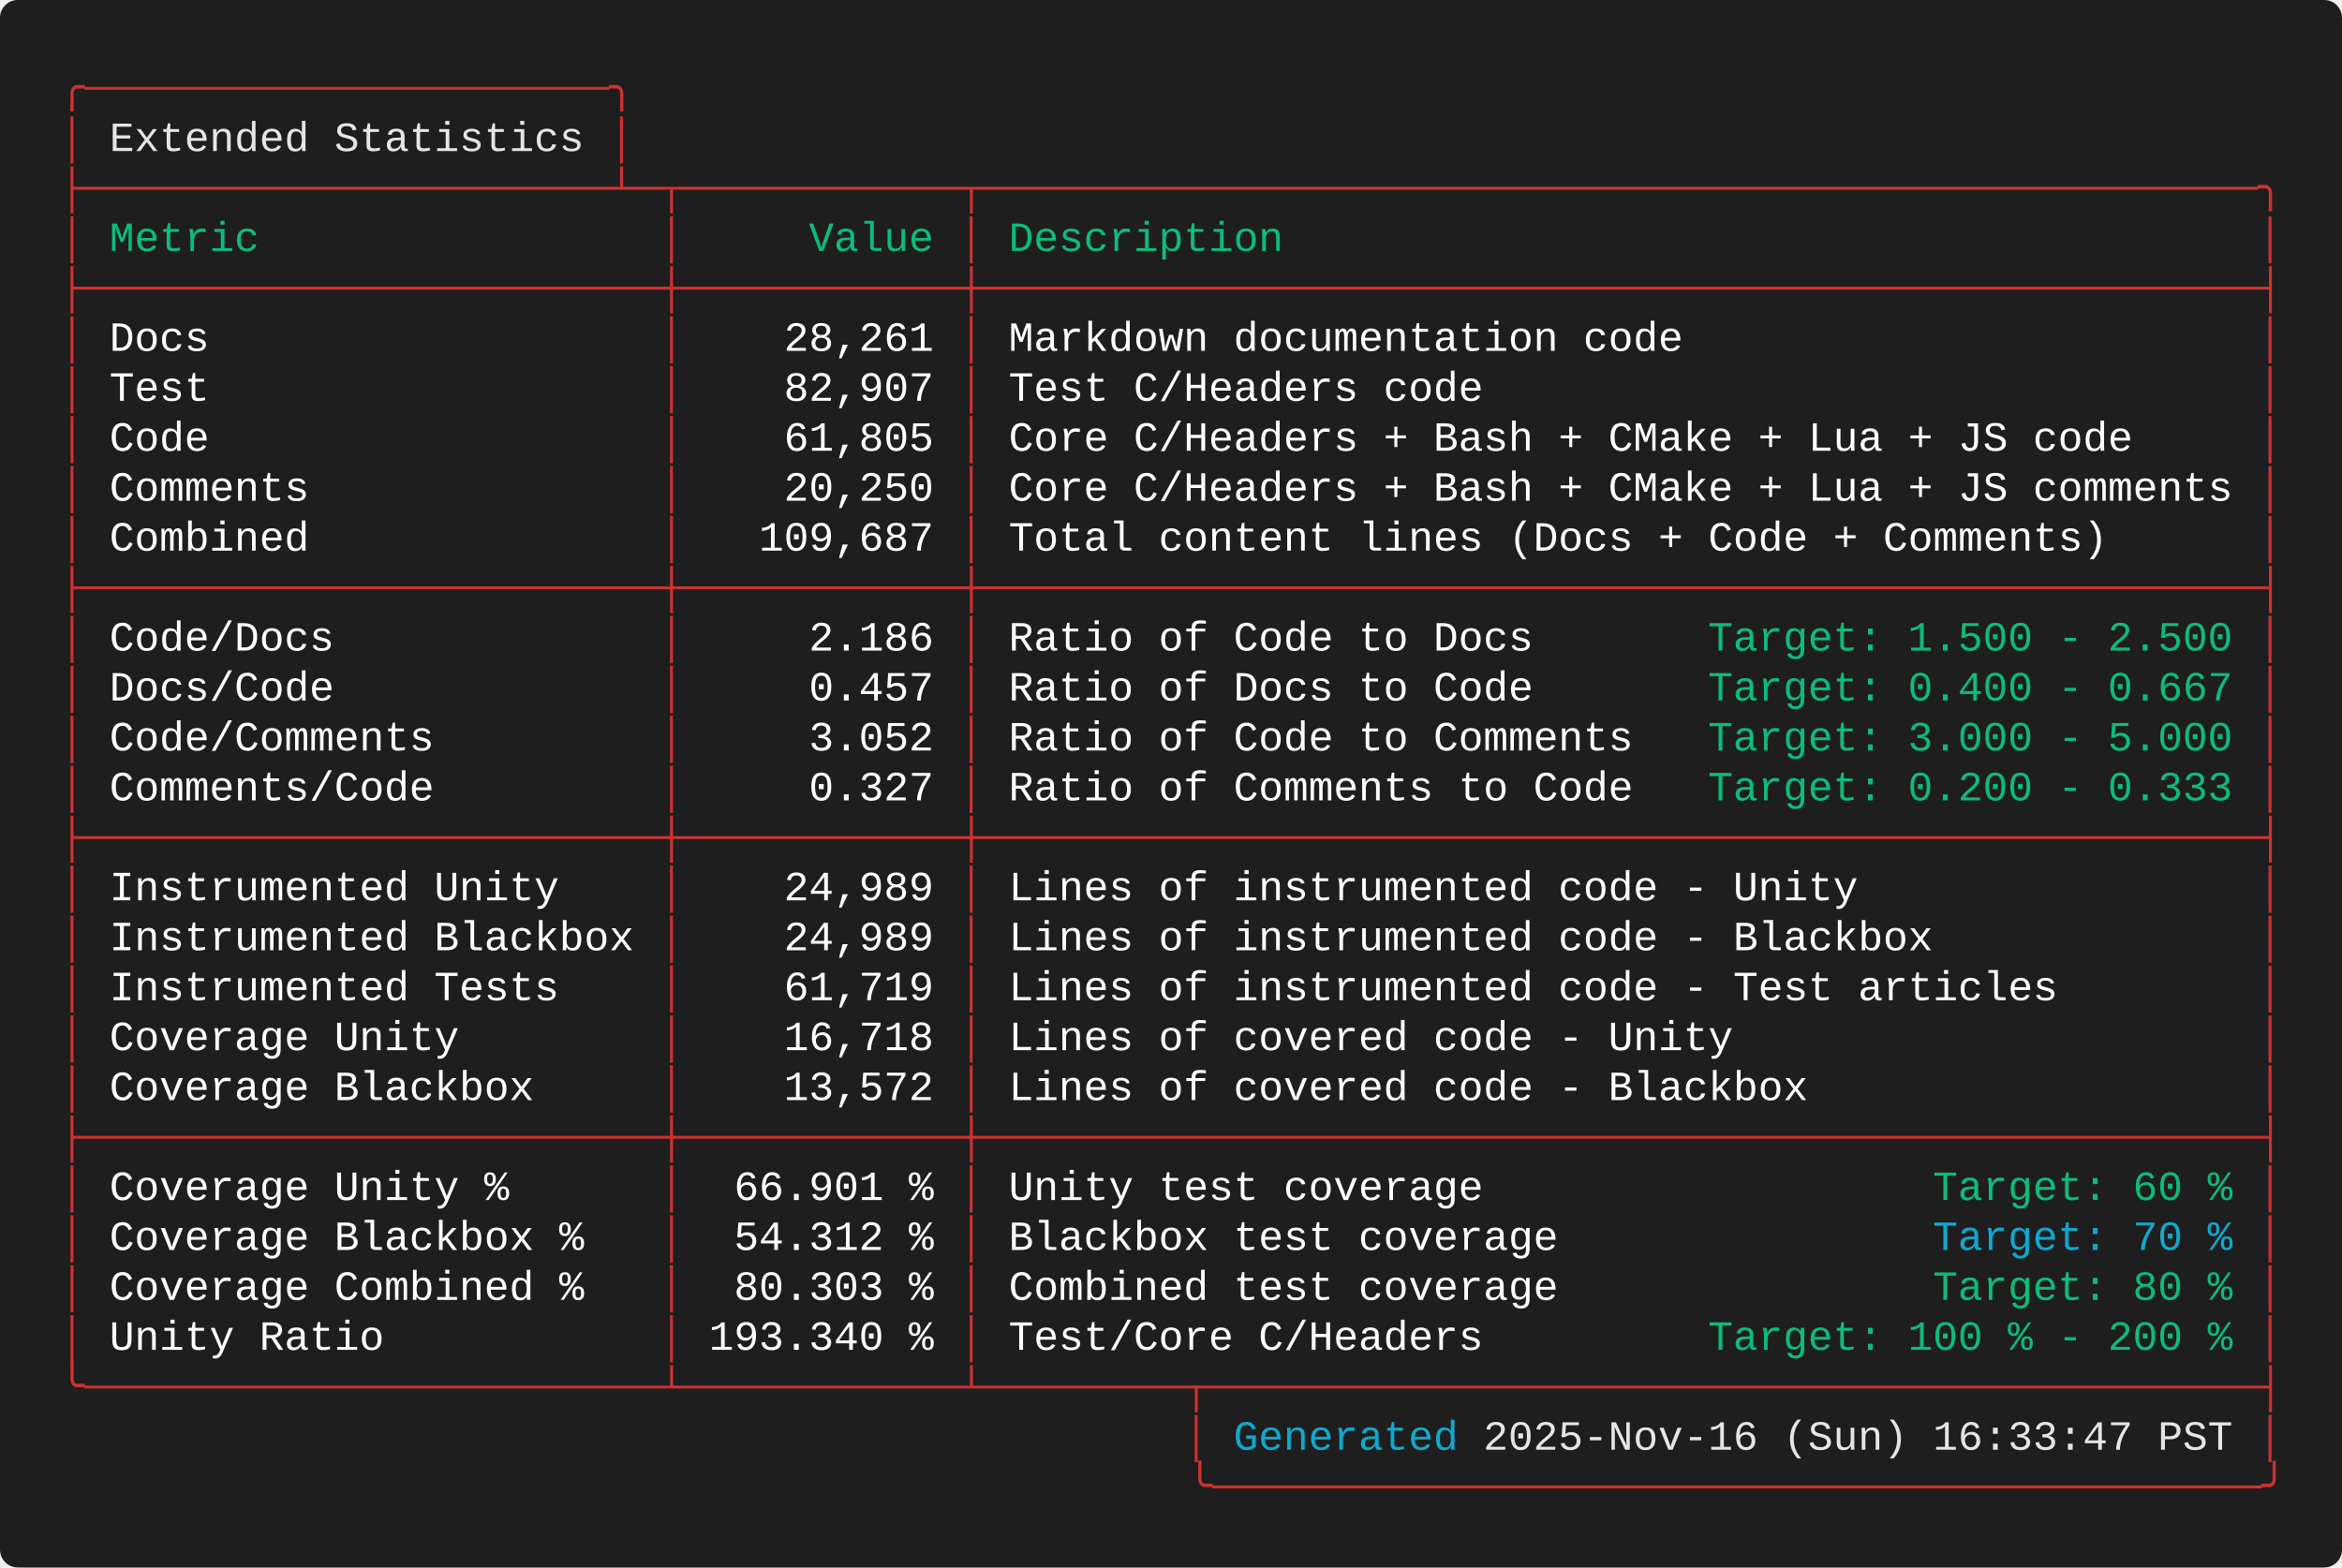
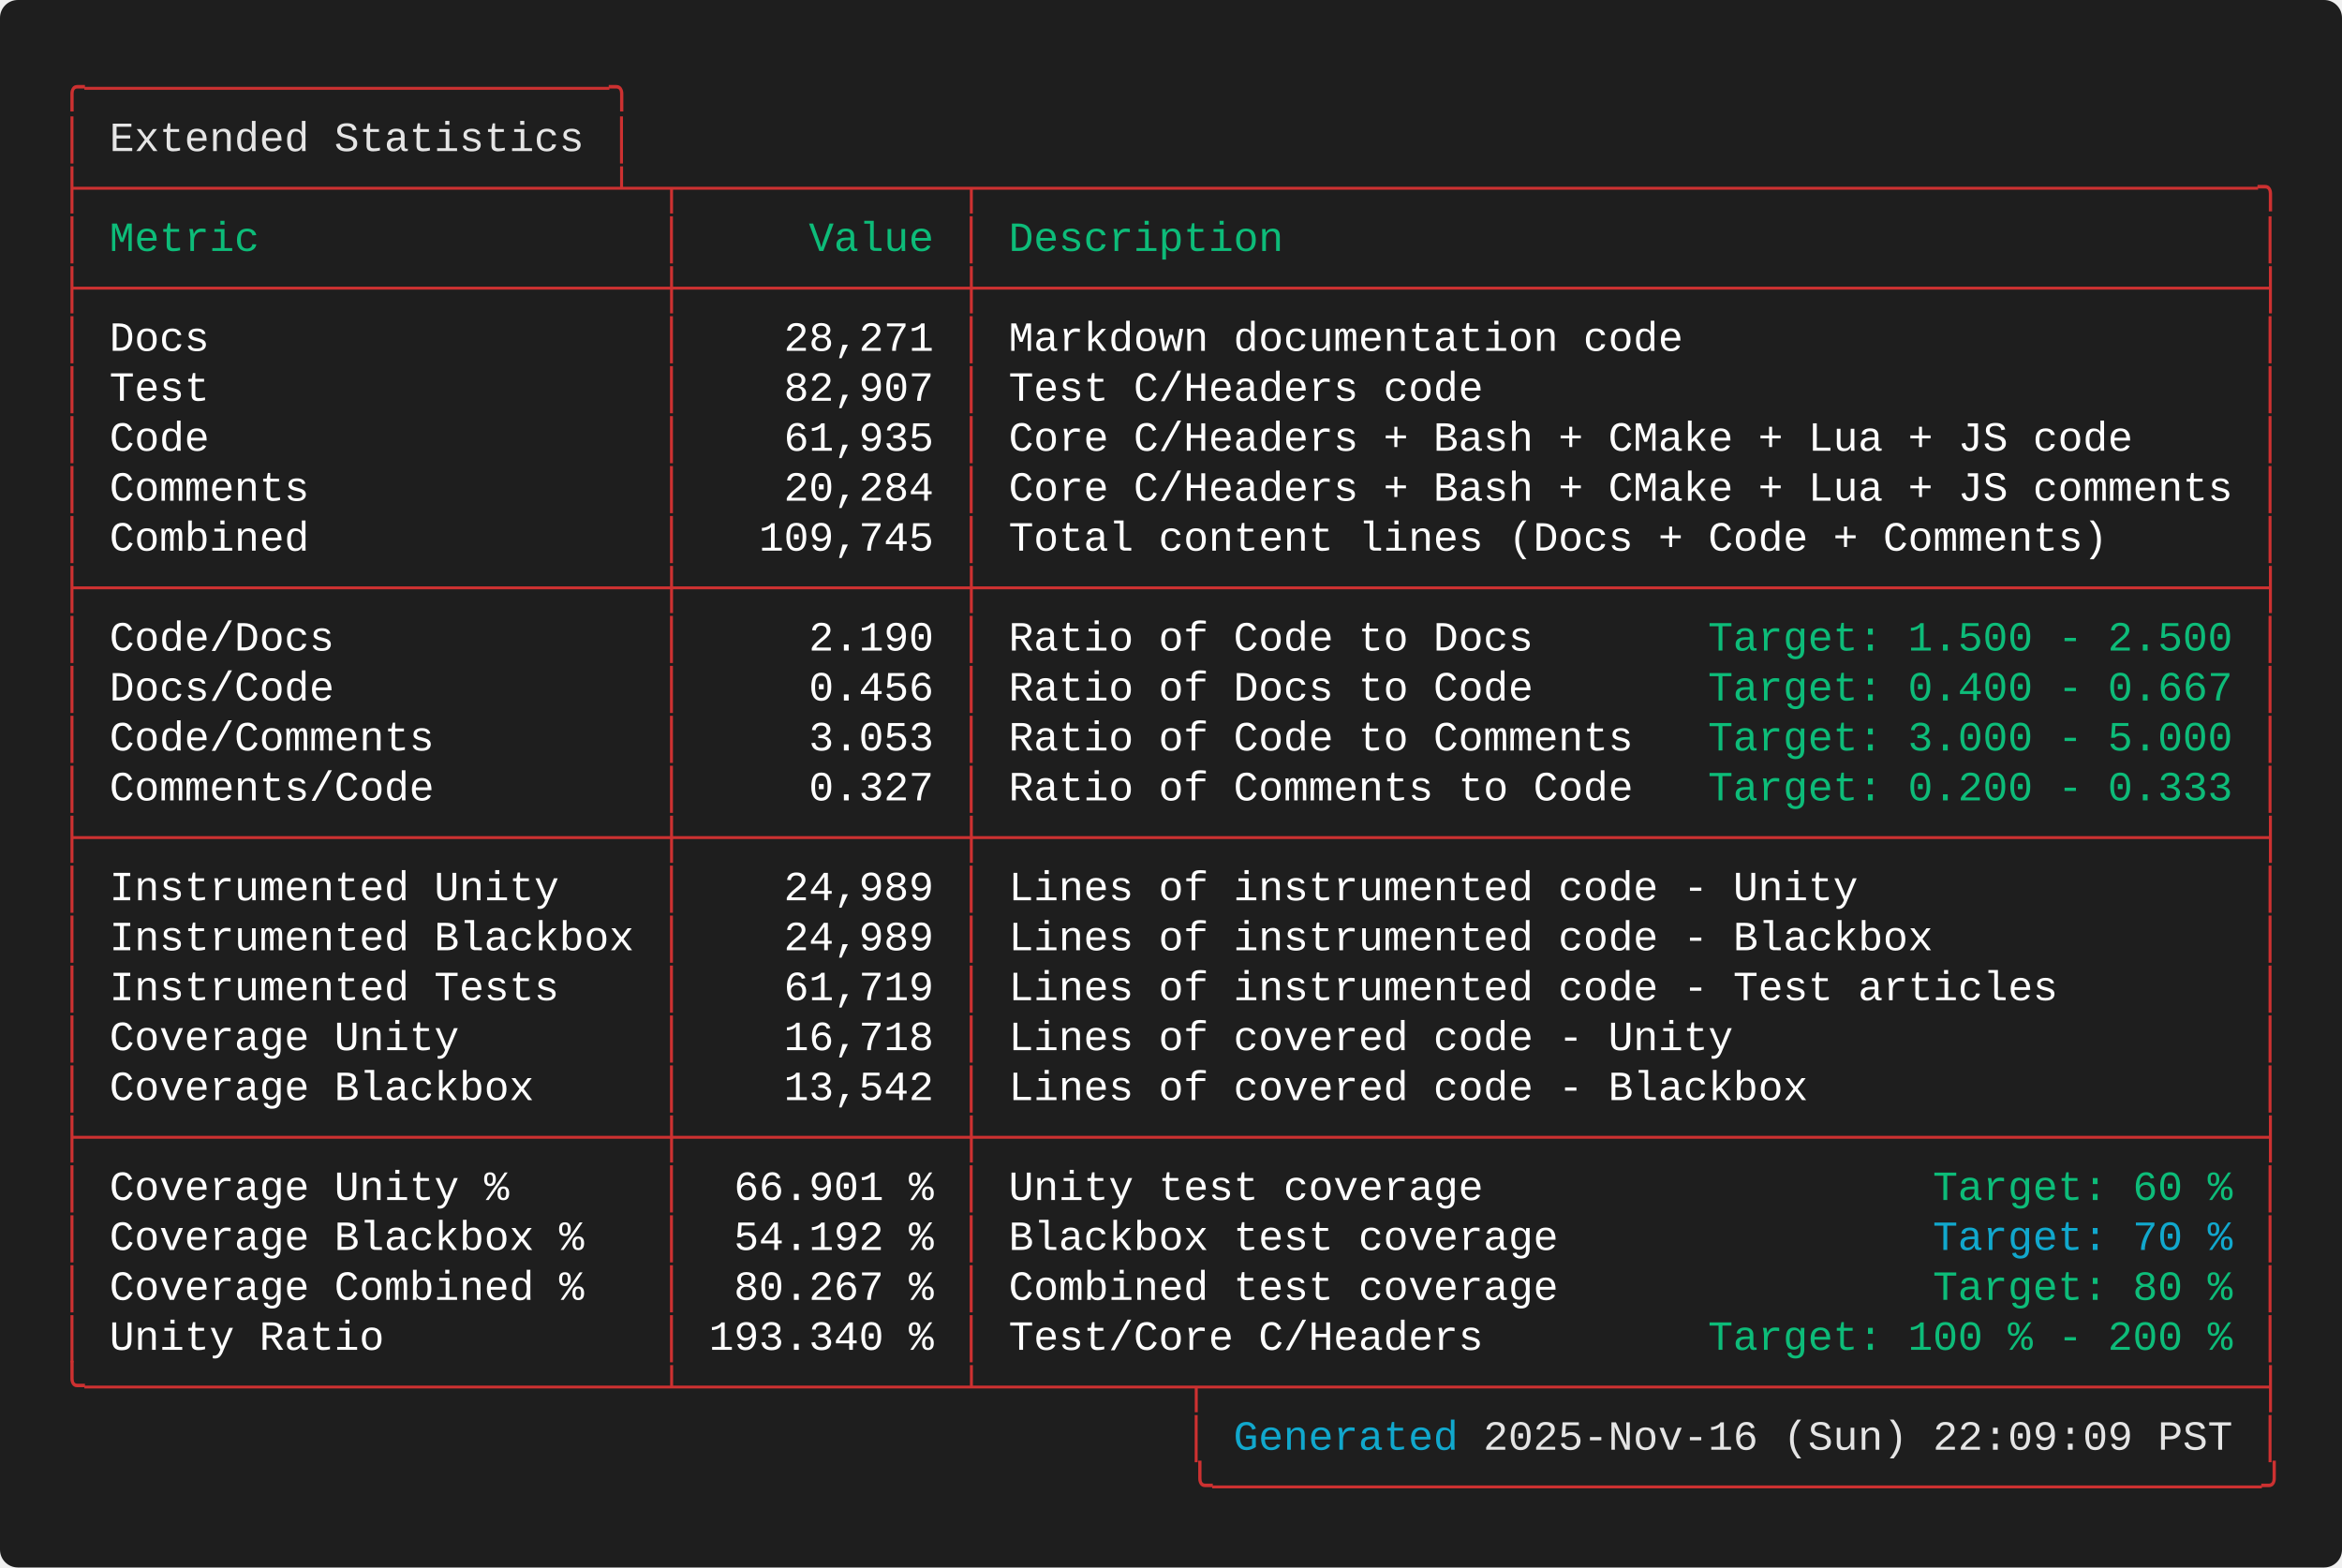
<svg xmlns="http://www.w3.org/2000/svg" width="787.60" height="527.20" viewBox="0 0 787.60 527.20">
  <defs>
    <style type="text/css">.terminal-text { font-family: 'Consolas', 'Consolas', 'Monaco', 'Courier New', monospace; }</style>
  </defs>
  <rect width="100%" height="100%" fill="#1e1e1e" rx="6" />
  <text x="20.00" y="34.00" font-size="14" class="terminal-text" xml:space="preserve" textLength="193.20" lengthAdjust="spacingAndGlyphs" fill="#cd3131">╭─────────────────────╮</text>
  <text x="20.00" y="50.80" font-size="14" class="terminal-text" xml:space="preserve" textLength="16.80" lengthAdjust="spacingAndGlyphs" fill="#cd3131">│ </text>
  <text x="36.80" y="50.80" font-size="14" class="terminal-text" xml:space="preserve" textLength="159.60" lengthAdjust="spacingAndGlyphs" fill="#e5e5e5">Extended Statistics</text>
  <text x="196.40" y="50.80" font-size="14" class="terminal-text" xml:space="preserve" textLength="8.40" lengthAdjust="spacingAndGlyphs" fill="#ffffff"> </text>
  <text x="204.80" y="50.80" font-size="14" class="terminal-text" xml:space="preserve" textLength="8.40" lengthAdjust="spacingAndGlyphs" fill="#cd3131">│</text>
  <text x="20.00" y="67.60" font-size="14" class="terminal-text" xml:space="preserve" textLength="747.60" lengthAdjust="spacingAndGlyphs" fill="#cd3131">├─────────────────────┴─┬───────────┬───────────────────────────────────────────────────╮</text>
  <text x="20.00" y="84.40" font-size="14" class="terminal-text" xml:space="preserve" textLength="8.40" lengthAdjust="spacingAndGlyphs" fill="#cd3131">│</text>
  <text x="28.40" y="84.40" font-size="14" class="terminal-text" xml:space="preserve" textLength="193.20" lengthAdjust="spacingAndGlyphs" fill="#0dbc79"> Metric                </text>
  <text x="221.60" y="84.40" font-size="14" class="terminal-text" xml:space="preserve" textLength="8.40" lengthAdjust="spacingAndGlyphs" fill="#cd3131">│</text>
  <text x="230.00" y="84.40" font-size="14" class="terminal-text" xml:space="preserve" textLength="92.40" lengthAdjust="spacingAndGlyphs" fill="#0dbc79">     Value </text>
  <text x="322.40" y="84.40" font-size="14" class="terminal-text" xml:space="preserve" textLength="8.40" lengthAdjust="spacingAndGlyphs" fill="#cd3131">│</text>
  <text x="330.80" y="84.40" font-size="14" class="terminal-text" xml:space="preserve" textLength="428.40" lengthAdjust="spacingAndGlyphs" fill="#0dbc79"> Description                                       </text>
  <text x="759.20" y="84.40" font-size="14" class="terminal-text" xml:space="preserve" textLength="8.40" lengthAdjust="spacingAndGlyphs" fill="#cd3131">│</text>
  <text x="20.00" y="101.20" font-size="14" class="terminal-text" xml:space="preserve" textLength="747.60" lengthAdjust="spacingAndGlyphs" fill="#cd3131">├───────────────────────┼───────────┼───────────────────────────────────────────────────┤</text>
  <text x="20.00" y="118.00" font-size="14" class="terminal-text" xml:space="preserve" textLength="8.40" lengthAdjust="spacingAndGlyphs" fill="#cd3131">│</text>
  <text x="28.40" y="118.00" font-size="14" class="terminal-text" xml:space="preserve" textLength="193.20" lengthAdjust="spacingAndGlyphs" fill="#ffffff"> Docs                  </text>
  <text x="221.60" y="118.00" font-size="14" class="terminal-text" xml:space="preserve" textLength="8.40" lengthAdjust="spacingAndGlyphs" fill="#cd3131">│</text>
-   <text x="230.00" y="118.00" font-size="14" class="terminal-text" xml:space="preserve" textLength="92.40" lengthAdjust="spacingAndGlyphs" fill="#ffffff">    28,261 </text>
+   <text x="230.00" y="118.00" font-size="14" class="terminal-text" xml:space="preserve" textLength="92.40" lengthAdjust="spacingAndGlyphs" fill="#ffffff">    28,271 </text>
  <text x="322.40" y="118.00" font-size="14" class="terminal-text" xml:space="preserve" textLength="8.40" lengthAdjust="spacingAndGlyphs" fill="#cd3131">│</text>
  <text x="330.80" y="118.00" font-size="14" class="terminal-text" xml:space="preserve" textLength="428.40" lengthAdjust="spacingAndGlyphs" fill="#ffffff"> Markdown documentation code                       </text>
  <text x="759.20" y="118.00" font-size="14" class="terminal-text" xml:space="preserve" textLength="8.40" lengthAdjust="spacingAndGlyphs" fill="#cd3131">│</text>
  <text x="20.00" y="134.80" font-size="14" class="terminal-text" xml:space="preserve" textLength="8.40" lengthAdjust="spacingAndGlyphs" fill="#cd3131">│</text>
  <text x="28.40" y="134.80" font-size="14" class="terminal-text" xml:space="preserve" textLength="193.20" lengthAdjust="spacingAndGlyphs" fill="#ffffff"> Test                  </text>
  <text x="221.60" y="134.80" font-size="14" class="terminal-text" xml:space="preserve" textLength="8.40" lengthAdjust="spacingAndGlyphs" fill="#cd3131">│</text>
  <text x="230.00" y="134.80" font-size="14" class="terminal-text" xml:space="preserve" textLength="92.40" lengthAdjust="spacingAndGlyphs" fill="#ffffff">    82,907 </text>
  <text x="322.40" y="134.80" font-size="14" class="terminal-text" xml:space="preserve" textLength="8.40" lengthAdjust="spacingAndGlyphs" fill="#cd3131">│</text>
  <text x="330.80" y="134.80" font-size="14" class="terminal-text" xml:space="preserve" textLength="428.40" lengthAdjust="spacingAndGlyphs" fill="#ffffff"> Test C/Headers code                               </text>
  <text x="759.20" y="134.80" font-size="14" class="terminal-text" xml:space="preserve" textLength="8.40" lengthAdjust="spacingAndGlyphs" fill="#cd3131">│</text>
  <text x="20.00" y="151.60" font-size="14" class="terminal-text" xml:space="preserve" textLength="8.40" lengthAdjust="spacingAndGlyphs" fill="#cd3131">│</text>
  <text x="28.40" y="151.60" font-size="14" class="terminal-text" xml:space="preserve" textLength="193.20" lengthAdjust="spacingAndGlyphs" fill="#ffffff"> Code                  </text>
  <text x="221.60" y="151.60" font-size="14" class="terminal-text" xml:space="preserve" textLength="8.40" lengthAdjust="spacingAndGlyphs" fill="#cd3131">│</text>
-   <text x="230.00" y="151.60" font-size="14" class="terminal-text" xml:space="preserve" textLength="92.40" lengthAdjust="spacingAndGlyphs" fill="#ffffff">    61,805 </text>
+   <text x="230.00" y="151.60" font-size="14" class="terminal-text" xml:space="preserve" textLength="92.40" lengthAdjust="spacingAndGlyphs" fill="#ffffff">    61,935 </text>
  <text x="322.40" y="151.60" font-size="14" class="terminal-text" xml:space="preserve" textLength="8.40" lengthAdjust="spacingAndGlyphs" fill="#cd3131">│</text>
  <text x="330.80" y="151.60" font-size="14" class="terminal-text" xml:space="preserve" textLength="428.40" lengthAdjust="spacingAndGlyphs" fill="#ffffff"> Core C/Headers + Bash + CMake + Lua + JS code     </text>
  <text x="759.20" y="151.60" font-size="14" class="terminal-text" xml:space="preserve" textLength="8.40" lengthAdjust="spacingAndGlyphs" fill="#cd3131">│</text>
  <text x="20.00" y="168.40" font-size="14" class="terminal-text" xml:space="preserve" textLength="8.40" lengthAdjust="spacingAndGlyphs" fill="#cd3131">│</text>
  <text x="28.40" y="168.40" font-size="14" class="terminal-text" xml:space="preserve" textLength="193.20" lengthAdjust="spacingAndGlyphs" fill="#ffffff"> Comments              </text>
  <text x="221.60" y="168.40" font-size="14" class="terminal-text" xml:space="preserve" textLength="8.40" lengthAdjust="spacingAndGlyphs" fill="#cd3131">│</text>
-   <text x="230.00" y="168.40" font-size="14" class="terminal-text" xml:space="preserve" textLength="92.40" lengthAdjust="spacingAndGlyphs" fill="#ffffff">    20,250 </text>
+   <text x="230.00" y="168.40" font-size="14" class="terminal-text" xml:space="preserve" textLength="92.40" lengthAdjust="spacingAndGlyphs" fill="#ffffff">    20,284 </text>
  <text x="322.40" y="168.40" font-size="14" class="terminal-text" xml:space="preserve" textLength="8.40" lengthAdjust="spacingAndGlyphs" fill="#cd3131">│</text>
  <text x="330.80" y="168.40" font-size="14" class="terminal-text" xml:space="preserve" textLength="428.40" lengthAdjust="spacingAndGlyphs" fill="#ffffff"> Core C/Headers + Bash + CMake + Lua + JS comments </text>
  <text x="759.20" y="168.40" font-size="14" class="terminal-text" xml:space="preserve" textLength="8.40" lengthAdjust="spacingAndGlyphs" fill="#cd3131">│</text>
  <text x="20.00" y="185.20" font-size="14" class="terminal-text" xml:space="preserve" textLength="8.40" lengthAdjust="spacingAndGlyphs" fill="#cd3131">│</text>
  <text x="28.40" y="185.20" font-size="14" class="terminal-text" xml:space="preserve" textLength="193.20" lengthAdjust="spacingAndGlyphs" fill="#ffffff"> Combined              </text>
  <text x="221.60" y="185.20" font-size="14" class="terminal-text" xml:space="preserve" textLength="8.40" lengthAdjust="spacingAndGlyphs" fill="#cd3131">│</text>
-   <text x="230.00" y="185.20" font-size="14" class="terminal-text" xml:space="preserve" textLength="92.40" lengthAdjust="spacingAndGlyphs" fill="#ffffff">   109,687 </text>
+   <text x="230.00" y="185.20" font-size="14" class="terminal-text" xml:space="preserve" textLength="92.40" lengthAdjust="spacingAndGlyphs" fill="#ffffff">   109,745 </text>
  <text x="322.40" y="185.20" font-size="14" class="terminal-text" xml:space="preserve" textLength="8.40" lengthAdjust="spacingAndGlyphs" fill="#cd3131">│</text>
  <text x="330.80" y="185.20" font-size="14" class="terminal-text" xml:space="preserve" textLength="428.40" lengthAdjust="spacingAndGlyphs" fill="#ffffff"> Total content lines (Docs + Code + Comments)      </text>
  <text x="759.20" y="185.20" font-size="14" class="terminal-text" xml:space="preserve" textLength="8.40" lengthAdjust="spacingAndGlyphs" fill="#cd3131">│</text>
  <text x="20.00" y="202.00" font-size="14" class="terminal-text" xml:space="preserve" textLength="747.60" lengthAdjust="spacingAndGlyphs" fill="#cd3131">├───────────────────────┼───────────┼───────────────────────────────────────────────────┤</text>
  <text x="20.00" y="218.80" font-size="14" class="terminal-text" xml:space="preserve" textLength="8.40" lengthAdjust="spacingAndGlyphs" fill="#cd3131">│</text>
  <text x="28.40" y="218.80" font-size="14" class="terminal-text" xml:space="preserve" textLength="193.20" lengthAdjust="spacingAndGlyphs" fill="#ffffff"> Code/Docs             </text>
  <text x="221.60" y="218.80" font-size="14" class="terminal-text" xml:space="preserve" textLength="8.40" lengthAdjust="spacingAndGlyphs" fill="#cd3131">│</text>
-   <text x="230.00" y="218.80" font-size="14" class="terminal-text" xml:space="preserve" textLength="92.40" lengthAdjust="spacingAndGlyphs" fill="#ffffff">     2.186 </text>
+   <text x="230.00" y="218.80" font-size="14" class="terminal-text" xml:space="preserve" textLength="92.40" lengthAdjust="spacingAndGlyphs" fill="#ffffff">     2.190 </text>
  <text x="322.40" y="218.80" font-size="14" class="terminal-text" xml:space="preserve" textLength="8.40" lengthAdjust="spacingAndGlyphs" fill="#cd3131">│</text>
  <text x="330.80" y="218.80" font-size="14" class="terminal-text" xml:space="preserve" textLength="243.60" lengthAdjust="spacingAndGlyphs" fill="#ffffff"> Ratio of Code to Docs       </text>
  <text x="574.40" y="218.80" font-size="14" class="terminal-text" xml:space="preserve" textLength="176.40" lengthAdjust="spacingAndGlyphs" fill="#0dbc79">Target: 1.500 - 2.500</text>
  <text x="750.80" y="218.80" font-size="14" class="terminal-text" xml:space="preserve" textLength="8.40" lengthAdjust="spacingAndGlyphs" fill="#ffffff"> </text>
  <text x="759.20" y="218.80" font-size="14" class="terminal-text" xml:space="preserve" textLength="8.40" lengthAdjust="spacingAndGlyphs" fill="#cd3131">│</text>
  <text x="20.00" y="235.60" font-size="14" class="terminal-text" xml:space="preserve" textLength="8.40" lengthAdjust="spacingAndGlyphs" fill="#cd3131">│</text>
  <text x="28.40" y="235.60" font-size="14" class="terminal-text" xml:space="preserve" textLength="193.20" lengthAdjust="spacingAndGlyphs" fill="#ffffff"> Docs/Code             </text>
  <text x="221.60" y="235.60" font-size="14" class="terminal-text" xml:space="preserve" textLength="8.40" lengthAdjust="spacingAndGlyphs" fill="#cd3131">│</text>
-   <text x="230.00" y="235.60" font-size="14" class="terminal-text" xml:space="preserve" textLength="92.40" lengthAdjust="spacingAndGlyphs" fill="#ffffff">     0.457 </text>
+   <text x="230.00" y="235.60" font-size="14" class="terminal-text" xml:space="preserve" textLength="92.40" lengthAdjust="spacingAndGlyphs" fill="#ffffff">     0.456 </text>
  <text x="322.40" y="235.60" font-size="14" class="terminal-text" xml:space="preserve" textLength="8.40" lengthAdjust="spacingAndGlyphs" fill="#cd3131">│</text>
  <text x="330.80" y="235.60" font-size="14" class="terminal-text" xml:space="preserve" textLength="243.60" lengthAdjust="spacingAndGlyphs" fill="#ffffff"> Ratio of Docs to Code       </text>
  <text x="574.40" y="235.60" font-size="14" class="terminal-text" xml:space="preserve" textLength="176.40" lengthAdjust="spacingAndGlyphs" fill="#0dbc79">Target: 0.400 - 0.667</text>
  <text x="750.80" y="235.60" font-size="14" class="terminal-text" xml:space="preserve" textLength="8.40" lengthAdjust="spacingAndGlyphs" fill="#ffffff"> </text>
  <text x="759.20" y="235.60" font-size="14" class="terminal-text" xml:space="preserve" textLength="8.40" lengthAdjust="spacingAndGlyphs" fill="#cd3131">│</text>
  <text x="20.00" y="252.40" font-size="14" class="terminal-text" xml:space="preserve" textLength="8.40" lengthAdjust="spacingAndGlyphs" fill="#cd3131">│</text>
  <text x="28.40" y="252.40" font-size="14" class="terminal-text" xml:space="preserve" textLength="193.20" lengthAdjust="spacingAndGlyphs" fill="#ffffff"> Code/Comments         </text>
  <text x="221.60" y="252.40" font-size="14" class="terminal-text" xml:space="preserve" textLength="8.40" lengthAdjust="spacingAndGlyphs" fill="#cd3131">│</text>
-   <text x="230.00" y="252.40" font-size="14" class="terminal-text" xml:space="preserve" textLength="92.40" lengthAdjust="spacingAndGlyphs" fill="#ffffff">     3.052 </text>
+   <text x="230.00" y="252.40" font-size="14" class="terminal-text" xml:space="preserve" textLength="92.40" lengthAdjust="spacingAndGlyphs" fill="#ffffff">     3.053 </text>
  <text x="322.40" y="252.40" font-size="14" class="terminal-text" xml:space="preserve" textLength="8.40" lengthAdjust="spacingAndGlyphs" fill="#cd3131">│</text>
  <text x="330.80" y="252.40" font-size="14" class="terminal-text" xml:space="preserve" textLength="243.60" lengthAdjust="spacingAndGlyphs" fill="#ffffff"> Ratio of Code to Comments   </text>
  <text x="574.40" y="252.40" font-size="14" class="terminal-text" xml:space="preserve" textLength="176.40" lengthAdjust="spacingAndGlyphs" fill="#0dbc79">Target: 3.000 - 5.000</text>
  <text x="750.80" y="252.40" font-size="14" class="terminal-text" xml:space="preserve" textLength="8.40" lengthAdjust="spacingAndGlyphs" fill="#ffffff"> </text>
  <text x="759.20" y="252.40" font-size="14" class="terminal-text" xml:space="preserve" textLength="8.40" lengthAdjust="spacingAndGlyphs" fill="#cd3131">│</text>
  <text x="20.00" y="269.20" font-size="14" class="terminal-text" xml:space="preserve" textLength="8.40" lengthAdjust="spacingAndGlyphs" fill="#cd3131">│</text>
  <text x="28.40" y="269.20" font-size="14" class="terminal-text" xml:space="preserve" textLength="193.20" lengthAdjust="spacingAndGlyphs" fill="#ffffff"> Comments/Code         </text>
  <text x="221.60" y="269.20" font-size="14" class="terminal-text" xml:space="preserve" textLength="8.40" lengthAdjust="spacingAndGlyphs" fill="#cd3131">│</text>
  <text x="230.00" y="269.20" font-size="14" class="terminal-text" xml:space="preserve" textLength="92.40" lengthAdjust="spacingAndGlyphs" fill="#ffffff">     0.327 </text>
  <text x="322.40" y="269.20" font-size="14" class="terminal-text" xml:space="preserve" textLength="8.40" lengthAdjust="spacingAndGlyphs" fill="#cd3131">│</text>
  <text x="330.80" y="269.20" font-size="14" class="terminal-text" xml:space="preserve" textLength="243.60" lengthAdjust="spacingAndGlyphs" fill="#ffffff"> Ratio of Comments to Code   </text>
  <text x="574.40" y="269.20" font-size="14" class="terminal-text" xml:space="preserve" textLength="176.40" lengthAdjust="spacingAndGlyphs" fill="#0dbc79">Target: 0.200 - 0.333</text>
  <text x="750.80" y="269.20" font-size="14" class="terminal-text" xml:space="preserve" textLength="8.40" lengthAdjust="spacingAndGlyphs" fill="#ffffff"> </text>
  <text x="759.20" y="269.20" font-size="14" class="terminal-text" xml:space="preserve" textLength="8.40" lengthAdjust="spacingAndGlyphs" fill="#cd3131">│</text>
  <text x="20.00" y="286.00" font-size="14" class="terminal-text" xml:space="preserve" textLength="747.60" lengthAdjust="spacingAndGlyphs" fill="#cd3131">├───────────────────────┼───────────┼───────────────────────────────────────────────────┤</text>
  <text x="20.00" y="302.80" font-size="14" class="terminal-text" xml:space="preserve" textLength="8.40" lengthAdjust="spacingAndGlyphs" fill="#cd3131">│</text>
  <text x="28.40" y="302.80" font-size="14" class="terminal-text" xml:space="preserve" textLength="193.20" lengthAdjust="spacingAndGlyphs" fill="#ffffff"> Instrumented Unity    </text>
  <text x="221.60" y="302.80" font-size="14" class="terminal-text" xml:space="preserve" textLength="8.40" lengthAdjust="spacingAndGlyphs" fill="#cd3131">│</text>
  <text x="230.00" y="302.80" font-size="14" class="terminal-text" xml:space="preserve" textLength="92.40" lengthAdjust="spacingAndGlyphs" fill="#ffffff">    24,989 </text>
  <text x="322.40" y="302.80" font-size="14" class="terminal-text" xml:space="preserve" textLength="8.40" lengthAdjust="spacingAndGlyphs" fill="#cd3131">│</text>
  <text x="330.80" y="302.80" font-size="14" class="terminal-text" xml:space="preserve" textLength="428.40" lengthAdjust="spacingAndGlyphs" fill="#ffffff"> Lines of instrumented code - Unity                </text>
  <text x="759.20" y="302.80" font-size="14" class="terminal-text" xml:space="preserve" textLength="8.40" lengthAdjust="spacingAndGlyphs" fill="#cd3131">│</text>
  <text x="20.00" y="319.60" font-size="14" class="terminal-text" xml:space="preserve" textLength="8.40" lengthAdjust="spacingAndGlyphs" fill="#cd3131">│</text>
  <text x="28.40" y="319.60" font-size="14" class="terminal-text" xml:space="preserve" textLength="193.20" lengthAdjust="spacingAndGlyphs" fill="#ffffff"> Instrumented Blackbox </text>
  <text x="221.60" y="319.60" font-size="14" class="terminal-text" xml:space="preserve" textLength="8.40" lengthAdjust="spacingAndGlyphs" fill="#cd3131">│</text>
  <text x="230.00" y="319.60" font-size="14" class="terminal-text" xml:space="preserve" textLength="92.40" lengthAdjust="spacingAndGlyphs" fill="#ffffff">    24,989 </text>
  <text x="322.40" y="319.60" font-size="14" class="terminal-text" xml:space="preserve" textLength="8.40" lengthAdjust="spacingAndGlyphs" fill="#cd3131">│</text>
  <text x="330.80" y="319.60" font-size="14" class="terminal-text" xml:space="preserve" textLength="428.40" lengthAdjust="spacingAndGlyphs" fill="#ffffff"> Lines of instrumented code - Blackbox             </text>
  <text x="759.20" y="319.60" font-size="14" class="terminal-text" xml:space="preserve" textLength="8.40" lengthAdjust="spacingAndGlyphs" fill="#cd3131">│</text>
  <text x="20.00" y="336.40" font-size="14" class="terminal-text" xml:space="preserve" textLength="8.40" lengthAdjust="spacingAndGlyphs" fill="#cd3131">│</text>
  <text x="28.40" y="336.40" font-size="14" class="terminal-text" xml:space="preserve" textLength="193.20" lengthAdjust="spacingAndGlyphs" fill="#ffffff"> Instrumented Tests    </text>
  <text x="221.60" y="336.40" font-size="14" class="terminal-text" xml:space="preserve" textLength="8.40" lengthAdjust="spacingAndGlyphs" fill="#cd3131">│</text>
  <text x="230.00" y="336.40" font-size="14" class="terminal-text" xml:space="preserve" textLength="92.40" lengthAdjust="spacingAndGlyphs" fill="#ffffff">    61,719 </text>
  <text x="322.40" y="336.40" font-size="14" class="terminal-text" xml:space="preserve" textLength="8.40" lengthAdjust="spacingAndGlyphs" fill="#cd3131">│</text>
  <text x="330.80" y="336.40" font-size="14" class="terminal-text" xml:space="preserve" textLength="428.40" lengthAdjust="spacingAndGlyphs" fill="#ffffff"> Lines of instrumented code - Test articles        </text>
  <text x="759.20" y="336.40" font-size="14" class="terminal-text" xml:space="preserve" textLength="8.40" lengthAdjust="spacingAndGlyphs" fill="#cd3131">│</text>
  <text x="20.00" y="353.20" font-size="14" class="terminal-text" xml:space="preserve" textLength="8.40" lengthAdjust="spacingAndGlyphs" fill="#cd3131">│</text>
  <text x="28.40" y="353.20" font-size="14" class="terminal-text" xml:space="preserve" textLength="193.20" lengthAdjust="spacingAndGlyphs" fill="#ffffff"> Coverage Unity        </text>
  <text x="221.60" y="353.20" font-size="14" class="terminal-text" xml:space="preserve" textLength="8.40" lengthAdjust="spacingAndGlyphs" fill="#cd3131">│</text>
  <text x="230.00" y="353.20" font-size="14" class="terminal-text" xml:space="preserve" textLength="92.40" lengthAdjust="spacingAndGlyphs" fill="#ffffff">    16,718 </text>
  <text x="322.40" y="353.20" font-size="14" class="terminal-text" xml:space="preserve" textLength="8.40" lengthAdjust="spacingAndGlyphs" fill="#cd3131">│</text>
  <text x="330.80" y="353.20" font-size="14" class="terminal-text" xml:space="preserve" textLength="428.40" lengthAdjust="spacingAndGlyphs" fill="#ffffff"> Lines of covered code - Unity                     </text>
  <text x="759.20" y="353.20" font-size="14" class="terminal-text" xml:space="preserve" textLength="8.40" lengthAdjust="spacingAndGlyphs" fill="#cd3131">│</text>
  <text x="20.00" y="370.00" font-size="14" class="terminal-text" xml:space="preserve" textLength="8.40" lengthAdjust="spacingAndGlyphs" fill="#cd3131">│</text>
  <text x="28.40" y="370.00" font-size="14" class="terminal-text" xml:space="preserve" textLength="193.20" lengthAdjust="spacingAndGlyphs" fill="#ffffff"> Coverage Blackbox     </text>
  <text x="221.60" y="370.00" font-size="14" class="terminal-text" xml:space="preserve" textLength="8.40" lengthAdjust="spacingAndGlyphs" fill="#cd3131">│</text>
-   <text x="230.00" y="370.00" font-size="14" class="terminal-text" xml:space="preserve" textLength="92.40" lengthAdjust="spacingAndGlyphs" fill="#ffffff">    13,572 </text>
+   <text x="230.00" y="370.00" font-size="14" class="terminal-text" xml:space="preserve" textLength="92.40" lengthAdjust="spacingAndGlyphs" fill="#ffffff">    13,542 </text>
  <text x="322.40" y="370.00" font-size="14" class="terminal-text" xml:space="preserve" textLength="8.40" lengthAdjust="spacingAndGlyphs" fill="#cd3131">│</text>
  <text x="330.80" y="370.00" font-size="14" class="terminal-text" xml:space="preserve" textLength="428.40" lengthAdjust="spacingAndGlyphs" fill="#ffffff"> Lines of covered code - Blackbox                  </text>
  <text x="759.20" y="370.00" font-size="14" class="terminal-text" xml:space="preserve" textLength="8.40" lengthAdjust="spacingAndGlyphs" fill="#cd3131">│</text>
  <text x="20.00" y="386.80" font-size="14" class="terminal-text" xml:space="preserve" textLength="747.60" lengthAdjust="spacingAndGlyphs" fill="#cd3131">├───────────────────────┼───────────┼───────────────────────────────────────────────────┤</text>
  <text x="20.00" y="403.60" font-size="14" class="terminal-text" xml:space="preserve" textLength="8.40" lengthAdjust="spacingAndGlyphs" fill="#cd3131">│</text>
  <text x="28.40" y="403.60" font-size="14" class="terminal-text" xml:space="preserve" textLength="193.20" lengthAdjust="spacingAndGlyphs" fill="#ffffff"> Coverage Unity %      </text>
  <text x="221.60" y="403.60" font-size="14" class="terminal-text" xml:space="preserve" textLength="8.40" lengthAdjust="spacingAndGlyphs" fill="#cd3131">│</text>
  <text x="230.00" y="403.60" font-size="14" class="terminal-text" xml:space="preserve" textLength="92.40" lengthAdjust="spacingAndGlyphs" fill="#ffffff">  66.901 % </text>
  <text x="322.40" y="403.60" font-size="14" class="terminal-text" xml:space="preserve" textLength="8.40" lengthAdjust="spacingAndGlyphs" fill="#cd3131">│</text>
  <text x="330.80" y="403.60" font-size="14" class="terminal-text" xml:space="preserve" textLength="319.20" lengthAdjust="spacingAndGlyphs" fill="#ffffff"> Unity test coverage                  </text>
  <text x="650.00" y="403.60" font-size="14" class="terminal-text" xml:space="preserve" textLength="100.80" lengthAdjust="spacingAndGlyphs" fill="#0dbc79">Target: 60 %</text>
  <text x="750.80" y="403.60" font-size="14" class="terminal-text" xml:space="preserve" textLength="8.40" lengthAdjust="spacingAndGlyphs" fill="#ffffff"> </text>
  <text x="759.20" y="403.60" font-size="14" class="terminal-text" xml:space="preserve" textLength="8.40" lengthAdjust="spacingAndGlyphs" fill="#cd3131">│</text>
  <text x="20.00" y="420.40" font-size="14" class="terminal-text" xml:space="preserve" textLength="8.40" lengthAdjust="spacingAndGlyphs" fill="#cd3131">│</text>
  <text x="28.40" y="420.40" font-size="14" class="terminal-text" xml:space="preserve" textLength="193.20" lengthAdjust="spacingAndGlyphs" fill="#ffffff"> Coverage Blackbox %   </text>
  <text x="221.60" y="420.40" font-size="14" class="terminal-text" xml:space="preserve" textLength="8.40" lengthAdjust="spacingAndGlyphs" fill="#cd3131">│</text>
-   <text x="230.00" y="420.40" font-size="14" class="terminal-text" xml:space="preserve" textLength="92.40" lengthAdjust="spacingAndGlyphs" fill="#ffffff">  54.312 % </text>
+   <text x="230.00" y="420.40" font-size="14" class="terminal-text" xml:space="preserve" textLength="92.40" lengthAdjust="spacingAndGlyphs" fill="#ffffff">  54.192 % </text>
  <text x="322.40" y="420.40" font-size="14" class="terminal-text" xml:space="preserve" textLength="8.40" lengthAdjust="spacingAndGlyphs" fill="#cd3131">│</text>
  <text x="330.80" y="420.40" font-size="14" class="terminal-text" xml:space="preserve" textLength="319.20" lengthAdjust="spacingAndGlyphs" fill="#ffffff"> Blackbox test coverage               </text>
  <text x="650.00" y="420.40" font-size="14" class="terminal-text" xml:space="preserve" textLength="100.80" lengthAdjust="spacingAndGlyphs" fill="#11a8cd">Target: 70 %</text>
  <text x="750.80" y="420.40" font-size="14" class="terminal-text" xml:space="preserve" textLength="8.40" lengthAdjust="spacingAndGlyphs" fill="#ffffff"> </text>
  <text x="759.20" y="420.40" font-size="14" class="terminal-text" xml:space="preserve" textLength="8.40" lengthAdjust="spacingAndGlyphs" fill="#cd3131">│</text>
  <text x="20.00" y="437.20" font-size="14" class="terminal-text" xml:space="preserve" textLength="8.40" lengthAdjust="spacingAndGlyphs" fill="#cd3131">│</text>
  <text x="28.40" y="437.20" font-size="14" class="terminal-text" xml:space="preserve" textLength="193.20" lengthAdjust="spacingAndGlyphs" fill="#ffffff"> Coverage Combined %   </text>
  <text x="221.60" y="437.20" font-size="14" class="terminal-text" xml:space="preserve" textLength="8.40" lengthAdjust="spacingAndGlyphs" fill="#cd3131">│</text>
-   <text x="230.00" y="437.20" font-size="14" class="terminal-text" xml:space="preserve" textLength="92.40" lengthAdjust="spacingAndGlyphs" fill="#ffffff">  80.303 % </text>
+   <text x="230.00" y="437.20" font-size="14" class="terminal-text" xml:space="preserve" textLength="92.40" lengthAdjust="spacingAndGlyphs" fill="#ffffff">  80.267 % </text>
  <text x="322.40" y="437.20" font-size="14" class="terminal-text" xml:space="preserve" textLength="8.40" lengthAdjust="spacingAndGlyphs" fill="#cd3131">│</text>
  <text x="330.80" y="437.20" font-size="14" class="terminal-text" xml:space="preserve" textLength="319.20" lengthAdjust="spacingAndGlyphs" fill="#ffffff"> Combined test coverage               </text>
  <text x="650.00" y="437.20" font-size="14" class="terminal-text" xml:space="preserve" textLength="100.80" lengthAdjust="spacingAndGlyphs" fill="#0dbc79">Target: 80 %</text>
  <text x="750.80" y="437.20" font-size="14" class="terminal-text" xml:space="preserve" textLength="8.40" lengthAdjust="spacingAndGlyphs" fill="#ffffff"> </text>
  <text x="759.20" y="437.20" font-size="14" class="terminal-text" xml:space="preserve" textLength="8.40" lengthAdjust="spacingAndGlyphs" fill="#cd3131">│</text>
  <text x="20.00" y="454.00" font-size="14" class="terminal-text" xml:space="preserve" textLength="8.40" lengthAdjust="spacingAndGlyphs" fill="#cd3131">│</text>
  <text x="28.40" y="454.00" font-size="14" class="terminal-text" xml:space="preserve" textLength="193.20" lengthAdjust="spacingAndGlyphs" fill="#ffffff"> Unity Ratio           </text>
  <text x="221.60" y="454.00" font-size="14" class="terminal-text" xml:space="preserve" textLength="8.40" lengthAdjust="spacingAndGlyphs" fill="#cd3131">│</text>
  <text x="230.00" y="454.00" font-size="14" class="terminal-text" xml:space="preserve" textLength="92.40" lengthAdjust="spacingAndGlyphs" fill="#ffffff"> 193.340 % </text>
  <text x="322.40" y="454.00" font-size="14" class="terminal-text" xml:space="preserve" textLength="8.40" lengthAdjust="spacingAndGlyphs" fill="#cd3131">│</text>
  <text x="330.80" y="454.00" font-size="14" class="terminal-text" xml:space="preserve" textLength="243.60" lengthAdjust="spacingAndGlyphs" fill="#ffffff"> Test/Core C/Headers         </text>
  <text x="574.40" y="454.00" font-size="14" class="terminal-text" xml:space="preserve" textLength="176.40" lengthAdjust="spacingAndGlyphs" fill="#0dbc79">Target: 100 % - 200 %</text>
  <text x="750.80" y="454.00" font-size="14" class="terminal-text" xml:space="preserve" textLength="8.40" lengthAdjust="spacingAndGlyphs" fill="#ffffff"> </text>
  <text x="759.20" y="454.00" font-size="14" class="terminal-text" xml:space="preserve" textLength="8.40" lengthAdjust="spacingAndGlyphs" fill="#cd3131">│</text>
  <text x="20.00" y="470.80" font-size="14" class="terminal-text" xml:space="preserve" textLength="747.60" lengthAdjust="spacingAndGlyphs" fill="#cd3131">╰───────────────────────┴───────────┴────────┬──────────────────────────────────────────┤</text>
  <text x="20.00" y="487.60" font-size="14" class="terminal-text" xml:space="preserve" textLength="394.80" lengthAdjust="spacingAndGlyphs" fill="#cd3131">                                             │ </text>
  <text x="414.80" y="487.60" font-size="14" class="terminal-text" xml:space="preserve" textLength="75.60" lengthAdjust="spacingAndGlyphs" fill="#11a8cd">Generated</text>
-   <text x="490.40" y="487.60" font-size="14" class="terminal-text" xml:space="preserve" textLength="260.40" lengthAdjust="spacingAndGlyphs" fill="#e5e5e5"> 2025-Nov-16 (Sun) 16:33:47 PST</text>
+   <text x="490.40" y="487.60" font-size="14" class="terminal-text" xml:space="preserve" textLength="260.40" lengthAdjust="spacingAndGlyphs" fill="#e5e5e5"> 2025-Nov-16 (Sun) 22:09:09 PST</text>
  <text x="750.80" y="487.60" font-size="14" class="terminal-text" xml:space="preserve" textLength="8.40" lengthAdjust="spacingAndGlyphs" fill="#ffffff"> </text>
  <text x="759.20" y="487.60" font-size="14" class="terminal-text" xml:space="preserve" textLength="8.40" lengthAdjust="spacingAndGlyphs" fill="#cd3131">│</text>
  <text x="20.00" y="504.40" font-size="14" class="terminal-text" xml:space="preserve" textLength="747.60" lengthAdjust="spacingAndGlyphs" fill="#cd3131">                                             ╰──────────────────────────────────────────╯</text>
</svg>
